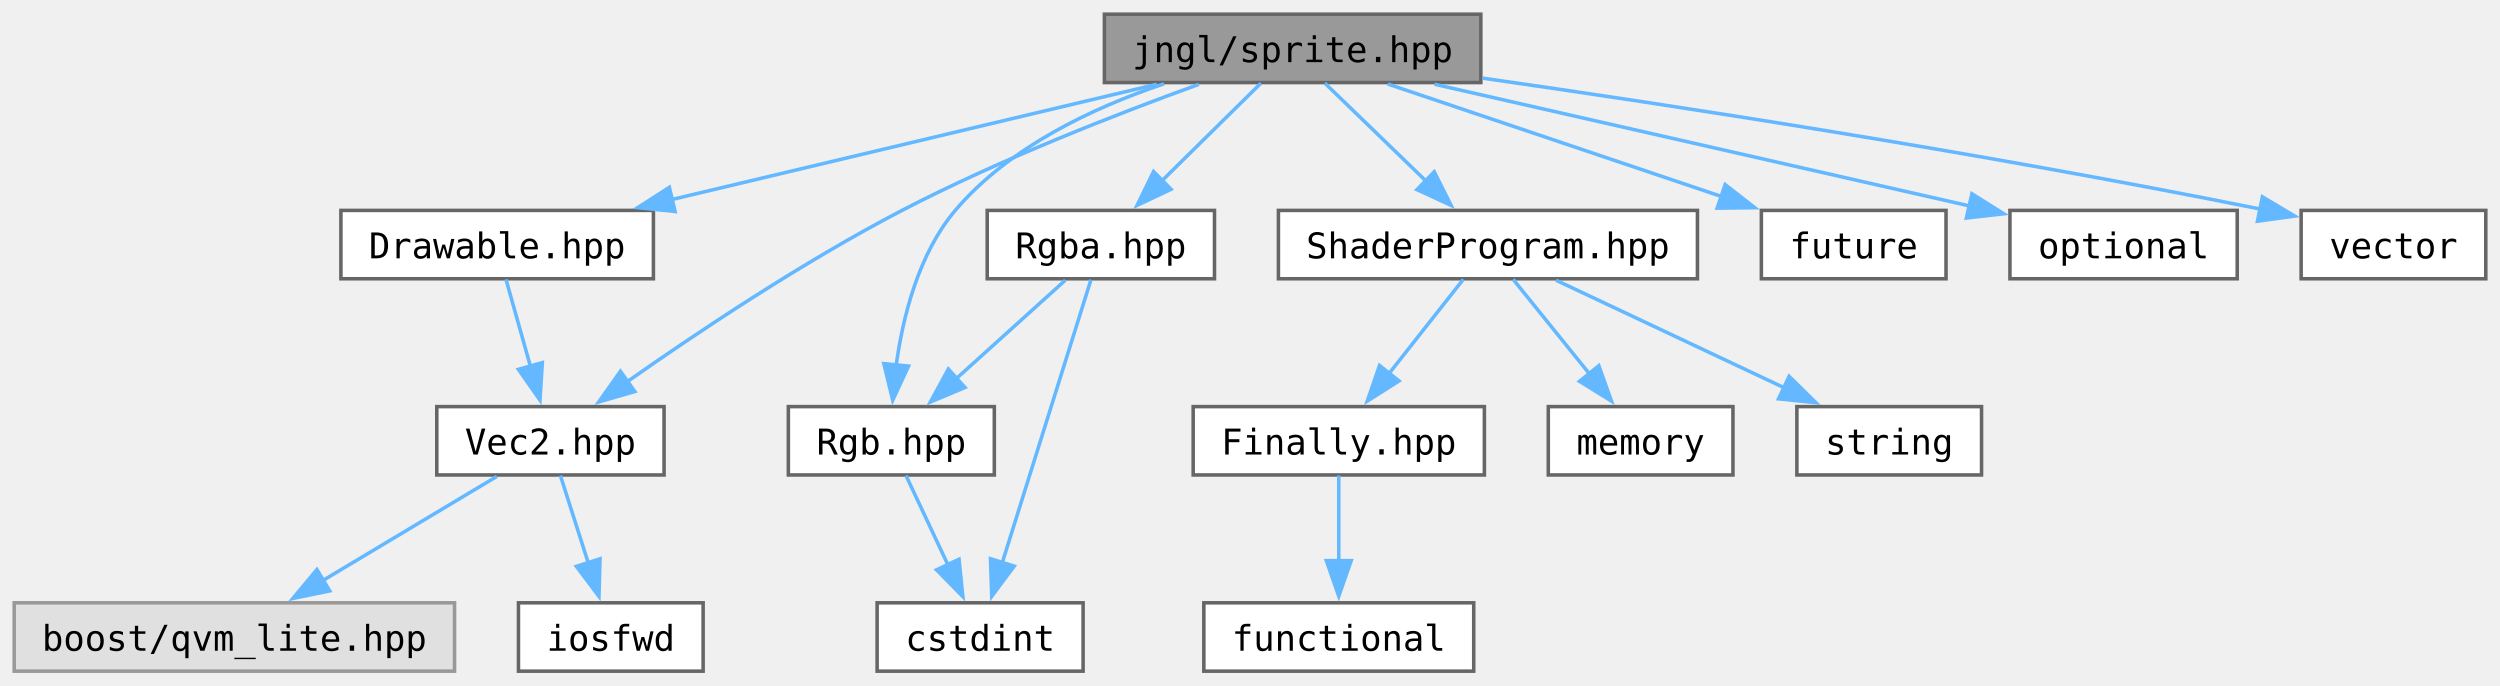
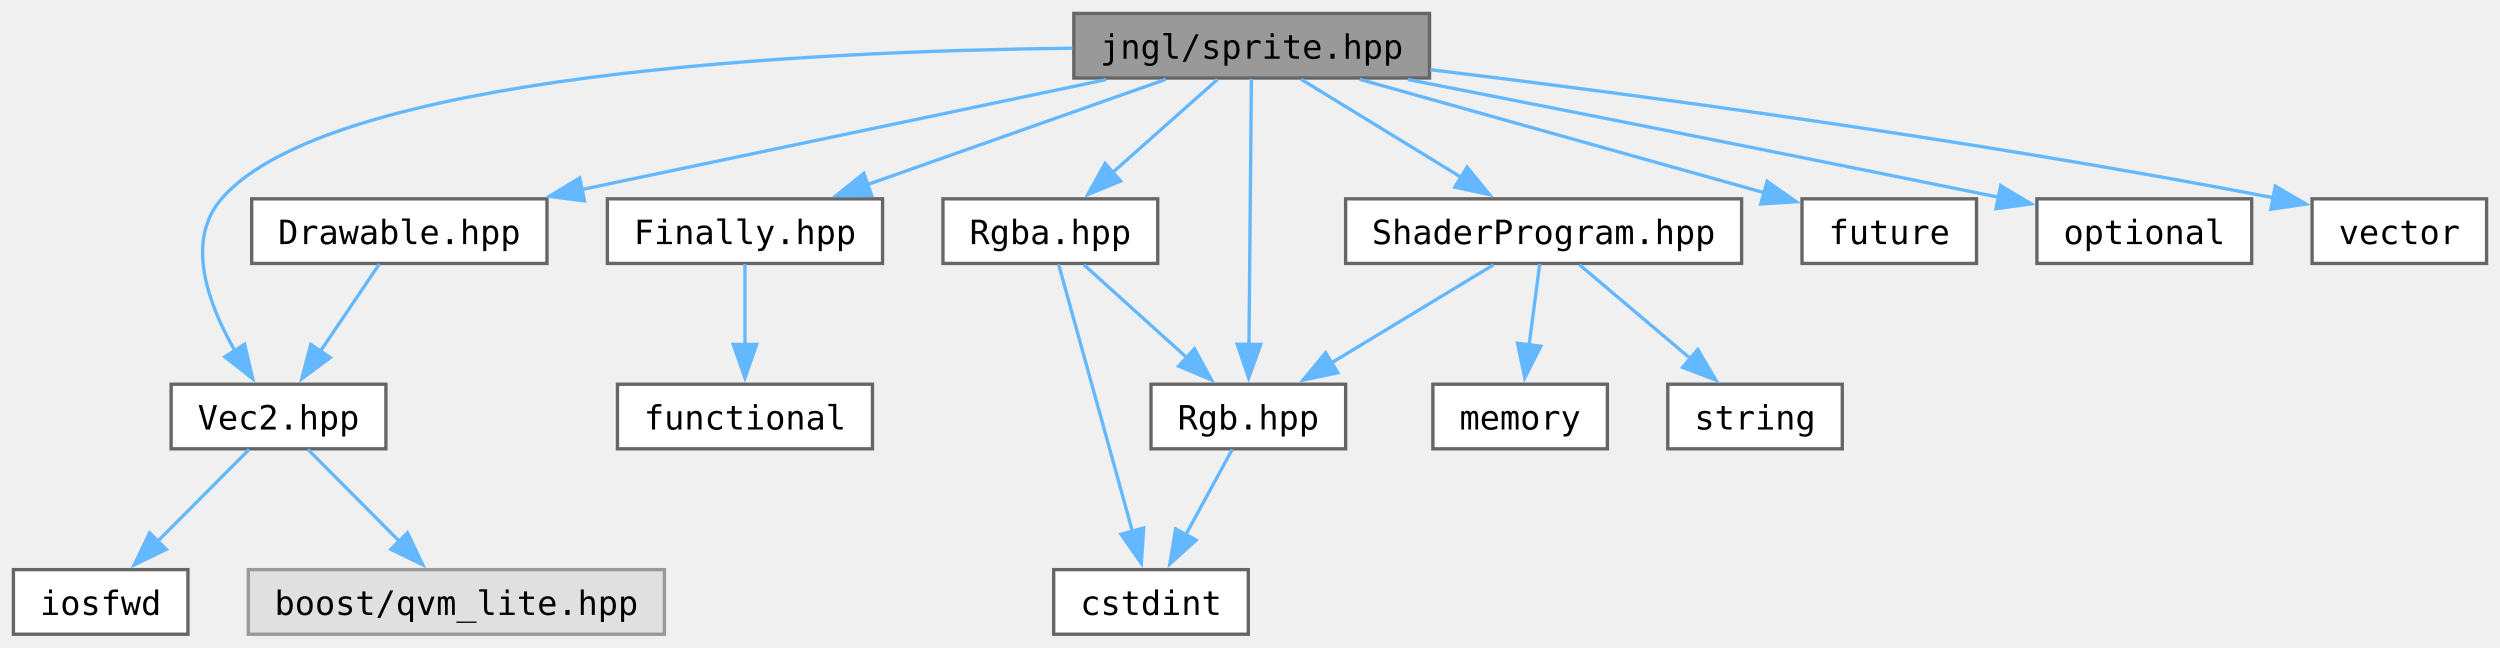
- <svg xmlns="http://www.w3.org/2000/svg" xmlns:xlink="http://www.w3.org/1999/xlink" width="704pt" height="193pt" viewBox="0.00 0.00 704.00 193.00">
+ <svg xmlns="http://www.w3.org/2000/svg" xmlns:xlink="http://www.w3.org/1999/xlink" width="745pt" height="193pt" viewBox="0.00 0.00 745.00 193.00">
  <g id="graph0" class="graph" transform="scale(1 1) rotate(0) translate(4 189)">
    <g id="Node000001" class="node">
      <g id="a_Node000001">
        <a xlink:title="Contains jngl::Sprite class and related functions.">
-           <polygon fill="#999999" stroke="#666666" points="413,-185 307,-185 307,-165.75 413,-165.75 413,-185" />
-           <text text-anchor="middle" x="360" y="-171.5" font-family="ui-monospace,monospace" font-size="10.00">jngl/sprite.hpp</text>
+           <polygon fill="#999999" stroke="#666666" points="422,-185 316,-185 316,-165.75 422,-165.75 422,-185" />
+           <text text-anchor="middle" x="369" y="-171.5" font-family="ui-monospace,monospace" font-size="10.00">jngl/sprite.hpp</text>
        </a>
      </g>
    </g>
    <g id="Node000002" class="node">
      <g id="a_Node000002">
        <a xlink:href="Drawable_8hpp.html" target="_top" xlink:title="Contains jngl::Drawable class.">
-           <polygon fill="white" stroke="#666666" points="180,-129.75 92,-129.75 92,-110.5 180,-110.5 180,-129.75" />
-           <text text-anchor="middle" x="136" y="-116.25" font-family="ui-monospace,monospace" font-size="10.00">Drawable.hpp</text>
+           <polygon fill="white" stroke="#666666" points="159,-129.75 71,-129.75 71,-110.5 159,-110.5 159,-129.75" />
+           <text text-anchor="middle" x="115" y="-116.25" font-family="ui-monospace,monospace" font-size="10.00">Drawable.hpp</text>
        </a>
      </g>
    </g>
    <g id="edge1_Node000001_Node000002" class="edge">
      <g id="a_edge1_Node000001_Node000002">
        <a xlink:title=" ">
-           <path fill="none" stroke="#63b8ff" d="M321.75,-165.28C284.06,-156.32 226.31,-142.59 185.21,-132.82" />
-           <polygon fill="#63b8ff" stroke="#63b8ff" points="186.11,-129.44 175.57,-130.53 184.49,-136.25 186.11,-129.44" />
+           <path fill="none" stroke="#63b8ff" d="M325.62,-165.28C282.43,-156.23 216,-142.3 169.32,-132.51" />
+           <polygon fill="#63b8ff" stroke="#63b8ff" points="170.18,-129.12 159.68,-130.49 168.75,-135.97 170.18,-129.12" />
        </a>
      </g>
    </g>
    <g id="Node000003" class="node">
      <g id="a_Node000003">
        <a xlink:href="Vec2_8hpp.html" target="_top" xlink:title="Contains jngl::Vec2 class.">
-           <polygon fill="white" stroke="#666666" points="183,-74.5 119,-74.5 119,-55.25 183,-55.25 183,-74.5" />
-           <text text-anchor="middle" x="151" y="-61" font-family="ui-monospace,monospace" font-size="10.00">Vec2.hpp</text>
-         </a>
-       </g>
-     </g>
-     <g id="edge15_Node000001_Node000003" class="edge">
-       <g id="a_edge15_Node000001_Node000003">
-         <a xlink:title=" ">
-           <path fill="none" stroke="#63b8ff" d="M333.6,-165.25C310.92,-157.05 277.61,-144.1 250,-129.75 222.18,-115.29 192.18,-95.25 172.59,-81.49" />
-           <polygon fill="#63b8ff" stroke="#63b8ff" points="174.77,-78.75 164.59,-75.81 170.72,-84.45 174.77,-78.75" />
+           <polygon fill="white" stroke="#666666" points="111,-74.5 47,-74.5 47,-55.25 111,-55.25 111,-74.5" />
+           <text text-anchor="middle" x="79" y="-61" font-family="ui-monospace,monospace" font-size="10.00">Vec2.hpp</text>
+         </a>
+       </g>
+     </g>
+     <g id="edge16_Node000001_Node000003" class="edge">
+       <g id="a_edge16_Node000001_Node000003">
+         <a xlink:title=" ">
+           <path fill="none" stroke="#63b8ff" d="M315.56,-174.64C236.49,-173.77 94.16,-166.92 62,-129.75 51.11,-117.16 58.02,-98.34 66.05,-84.38" />
+           <polygon fill="#63b8ff" stroke="#63b8ff" points="68.89,-86.43 71.32,-76.12 62.99,-82.67 68.89,-86.43" />
        </a>
      </g>
    </g>
    <g id="Node000006" class="node">
      <g id="a_Node000006">
-         <a xlink:href="Rgb_8hpp.html" target="_top" xlink:title="Contains jngl::Rgb class.">
-           <polygon fill="white" stroke="#666666" points="276,-74.5 218,-74.5 218,-55.25 276,-55.25 276,-74.5" />
-           <text text-anchor="middle" x="247" y="-61" font-family="ui-monospace,monospace" font-size="10.00">Rgb.hpp</text>
+         <a xlink:href="Finally_8hpp.html" target="_top" xlink:title="Contains jngl::Finally class.">
+           <polygon fill="white" stroke="#666666" points="259,-129.75 177,-129.75 177,-110.5 259,-110.5 259,-129.75" />
+           <text text-anchor="middle" x="218" y="-116.25" font-family="ui-monospace,monospace" font-size="10.00">Finally.hpp</text>
        </a>
      </g>
    </g>
    <g id="edge5_Node000001_Node000006" class="edge">
      <g id="a_edge5_Node000001_Node000006">
        <a xlink:title=" ">
-           <path fill="none" stroke="#63b8ff" d="M323.81,-165.41C303.83,-158.7 280.08,-147.54 265,-129.75 254.62,-117.5 250.21,-99.66 248.34,-85.95" />
-           <polygon fill="#63b8ff" stroke="#63b8ff" points="251.85,-85.91 247.39,-76.3 244.89,-86.59 251.85,-85.91" />
+           <path fill="none" stroke="#63b8ff" d="M343.38,-165.34C318.98,-156.74 281.99,-143.69 254.5,-134" />
+           <polygon fill="#63b8ff" stroke="#63b8ff" points="255.76,-130.73 245.17,-130.71 253.43,-137.33 255.76,-130.73" />
        </a>
      </g>
    </g>
    <g id="Node000008" class="node">
      <g id="a_Node000008">
-         <a xlink:href="Rgba_8hpp.html" target="_top" xlink:title="Contains jngl::Rgba class.">
-           <polygon fill="white" stroke="#666666" points="338,-129.75 274,-129.75 274,-110.5 338,-110.5 338,-129.75" />
-           <text text-anchor="middle" x="306" y="-116.25" font-family="ui-monospace,monospace" font-size="10.00">Rgba.hpp</text>
+         <a xlink:href="Rgb_8hpp.html" target="_top" xlink:title="Contains jngl::Rgb class.">
+           <polygon fill="white" stroke="#666666" points="397,-74.5 339,-74.5 339,-55.25 397,-55.25 397,-74.5" />
+           <text text-anchor="middle" x="368" y="-61" font-family="ui-monospace,monospace" font-size="10.00">Rgb.hpp</text>
        </a>
      </g>
    </g>
    <g id="edge7_Node000001_Node000008" class="edge">
      <g id="a_edge7_Node000001_Node000008">
        <a xlink:title=" ">
-           <path fill="none" stroke="#63b8ff" d="M351.08,-165.58C343.55,-158.15 332.53,-147.29 323.27,-138.16" />
-           <polygon fill="#63b8ff" stroke="#63b8ff" points="325.77,-135.7 316.19,-131.17 320.85,-140.69 325.77,-135.7" />
-         </a>
-       </g>
-     </g>
-     <g id="Node000009" class="node">
-       <g id="a_Node000009">
+           <path fill="none" stroke="#63b8ff" d="M368.92,-165.5C368.76,-148.25 368.41,-109.83 368.19,-86.06" />
+           <polygon fill="#63b8ff" stroke="#63b8ff" points="371.69,-86.36 368.1,-76.39 364.69,-86.42 371.69,-86.36" />
+         </a>
+       </g>
+     </g>
+     <g id="Node000010" class="node">
+       <g id="a_Node000010">
+         <a xlink:href="Rgba_8hpp.html" target="_top" xlink:title="Contains jngl::Rgba class.">
+           <polygon fill="white" stroke="#666666" points="341,-129.75 277,-129.75 277,-110.5 341,-110.5 341,-129.75" />
+           <text text-anchor="middle" x="309" y="-116.25" font-family="ui-monospace,monospace" font-size="10.00">Rgba.hpp</text>
+         </a>
+       </g>
+     </g>
+     <g id="edge9_Node000001_Node000010" class="edge">
+       <g id="a_edge9_Node000001_Node000010">
+         <a xlink:title=" ">
+           <path fill="none" stroke="#63b8ff" d="M358.82,-165.34C350.24,-157.72 337.73,-146.62 327.4,-137.45" />
+           <polygon fill="#63b8ff" stroke="#63b8ff" points="329.96,-135.05 320.16,-131.03 325.32,-140.29 329.96,-135.05" />
+         </a>
+       </g>
+     </g>
+     <g id="Node000011" class="node">
+       <g id="a_Node000011">
        <a xlink:href="ShaderProgram_8hpp.html" target="_top" xlink:title="Contains jngl::ShaderProgram class.">
-           <polygon fill="white" stroke="#666666" points="474,-129.75 356,-129.75 356,-110.5 474,-110.5 474,-129.75" />
-           <text text-anchor="middle" x="415" y="-116.25" font-family="ui-monospace,monospace" font-size="10.00">ShaderProgram.hpp</text>
-         </a>
-       </g>
-     </g>
-     <g id="edge10_Node000001_Node000009" class="edge">
-       <g id="a_edge10_Node000001_Node000009">
-         <a xlink:title=" ">
-           <path fill="none" stroke="#63b8ff" d="M369.08,-165.58C376.84,-158.07 388.21,-147.06 397.7,-137.88" />
-           <polygon fill="#63b8ff" stroke="#63b8ff" points="399.88,-140.63 404.63,-131.16 395.01,-135.6 399.88,-140.63" />
+           <polygon fill="white" stroke="#666666" points="515,-129.75 397,-129.75 397,-110.5 515,-110.5 515,-129.75" />
+           <text text-anchor="middle" x="456" y="-116.25" font-family="ui-monospace,monospace" font-size="10.00">ShaderProgram.hpp</text>
+         </a>
+       </g>
+     </g>
+     <g id="edge12_Node000001_Node000011" class="edge">
+       <g id="a_edge12_Node000001_Node000011">
+         <a xlink:title=" ">
+           <path fill="none" stroke="#63b8ff" d="M383.76,-165.34C396.88,-157.31 416.32,-145.41 431.73,-135.98" />
+           <polygon fill="#63b8ff" stroke="#63b8ff" points="433.18,-139.2 439.88,-130.99 429.52,-133.23 433.18,-139.2" />
        </a>
      </g>
    </g>
    <g id="Node000014" class="node">
      <g id="a_Node000014">
        <a target="_parent" xlink:href="http://en.cppreference.com/w/cpp/header/future.html" xlink:title=" ">
-           <polygon fill="white" stroke="#666666" points="544,-129.75 492,-129.75 492,-110.5 544,-110.5 544,-129.75" />
-           <text text-anchor="middle" x="518" y="-116.25" font-family="ui-monospace,monospace" font-size="10.00">future</text>
-         </a>
-       </g>
-     </g>
-     <g id="edge16_Node000001_Node000014" class="edge">
-       <g id="a_edge16_Node000001_Node000014">
-         <a xlink:title=" ">
-           <path fill="none" stroke="#63b8ff" d="M386.8,-165.34C412.61,-156.64 451.86,-143.42 480.71,-133.69" />
-           <polygon fill="#63b8ff" stroke="#63b8ff" points="481.8,-137.02 490.16,-130.51 479.56,-130.39 481.8,-137.02" />
+           <polygon fill="white" stroke="#666666" points="585,-129.75 533,-129.75 533,-110.5 585,-110.5 585,-129.75" />
+           <text text-anchor="middle" x="559" y="-116.25" font-family="ui-monospace,monospace" font-size="10.00">future</text>
+         </a>
+       </g>
+     </g>
+     <g id="edge17_Node000001_Node000014" class="edge">
+       <g id="a_edge17_Node000001_Node000014">
+         <a xlink:title=" ">
+           <path fill="none" stroke="#63b8ff" d="M401.23,-165.34C434.67,-155.97 486.88,-141.34 521.99,-131.5" />
+           <polygon fill="#63b8ff" stroke="#63b8ff" points="522.6,-134.96 531.28,-128.89 520.71,-128.22 522.6,-134.96" />
        </a>
      </g>
    </g>
    <g id="Node000015" class="node">
      <g id="a_Node000015">
        <a target="_parent" xlink:href="http://en.cppreference.com/w/cpp/header/optional.html" xlink:title=" ">
-           <polygon fill="white" stroke="#666666" points="626,-129.75 562,-129.75 562,-110.5 626,-110.5 626,-129.75" />
-           <text text-anchor="middle" x="594" y="-116.25" font-family="ui-monospace,monospace" font-size="10.00">optional</text>
-         </a>
-       </g>
-     </g>
-     <g id="edge17_Node000001_Node000015" class="edge">
-       <g id="a_edge17_Node000001_Node000015">
-         <a xlink:title=" ">
-           <path fill="none" stroke="#63b8ff" d="M399.96,-165.28C441.9,-155.74 507.61,-140.78 550.75,-130.97" />
-           <polygon fill="#63b8ff" stroke="#63b8ff" points="551.29,-134.43 560.26,-128.8 549.73,-127.61 551.29,-134.43" />
+           <polygon fill="white" stroke="#666666" points="667,-129.75 603,-129.75 603,-110.5 667,-110.5 667,-129.75" />
+           <text text-anchor="middle" x="635" y="-116.25" font-family="ui-monospace,monospace" font-size="10.00">optional</text>
+         </a>
+       </g>
+     </g>
+     <g id="edge18_Node000001_Node000015" class="edge">
+       <g id="a_edge18_Node000001_Node000015">
+         <a xlink:title=" ">
+           <path fill="none" stroke="#63b8ff" d="M415.57,-165.3C458.69,-156.86 524.91,-143.81 591.63,-130.22" />
+           <polygon fill="#63b8ff" stroke="#63b8ff" points="592.2,-133.67 601.3,-128.24 590.8,-126.81 592.2,-133.67" />
        </a>
      </g>
    </g>
    <g id="Node000016" class="node">
      <g id="a_Node000016">
        <a target="_parent" xlink:href="http://en.cppreference.com/w/cpp/header/vector.html" xlink:title=" ">
-           <polygon fill="white" stroke="#666666" points="696,-129.75 644,-129.75 644,-110.5 696,-110.5 696,-129.75" />
-           <text text-anchor="middle" x="670" y="-116.25" font-family="ui-monospace,monospace" font-size="10.00">vector</text>
-         </a>
-       </g>
-     </g>
-     <g id="edge18_Node000001_Node000016" class="edge">
-       <g id="a_edge18_Node000001_Node000016">
-         <a xlink:title=" ">
-           <path fill="none" stroke="#63b8ff" d="M413.46,-167C466.61,-159.39 550.67,-146.55 632.42,-130.14" />
-           <polygon fill="#63b8ff" stroke="#63b8ff" points="633.09,-133.57 642.2,-128.15 631.7,-126.71 633.09,-133.57" />
+           <polygon fill="white" stroke="#666666" points="737,-129.75 685,-129.75 685,-110.5 737,-110.5 737,-129.75" />
+           <text text-anchor="middle" x="711" y="-116.25" font-family="ui-monospace,monospace" font-size="10.00">vector</text>
+         </a>
+       </g>
+     </g>
+     <g id="edge19_Node000001_Node000016" class="edge">
+       <g id="a_edge19_Node000001_Node000016">
+         <a xlink:title=" ">
+           <path fill="none" stroke="#63b8ff" d="M422.23,-168.23C481.33,-161.06 579.74,-148.06 673.57,-130.06" />
+           <polygon fill="#63b8ff" stroke="#63b8ff" points="674.05,-133.53 683.2,-128.19 672.72,-126.66 674.05,-133.53" />
        </a>
      </g>
    </g>
    <g id="edge2_Node000002_Node000003" class="edge">
      <g id="a_edge2_Node000002_Node000003">
        <a xlink:title=" ">
-           <path fill="none" stroke="#63b8ff" d="M138.48,-110.33C140.35,-103.67 143.01,-94.24 145.39,-85.78" />
-           <polygon fill="#63b8ff" stroke="#63b8ff" points="148.72,-86.89 148.06,-76.32 141.98,-84.99 148.72,-86.89" />
+           <path fill="none" stroke="#63b8ff" d="M109.06,-110.33C104.29,-103.28 97.44,-93.15 91.48,-84.33" />
+           <polygon fill="#63b8ff" stroke="#63b8ff" points="94.42,-82.44 85.92,-76.11 88.62,-86.36 94.42,-82.44" />
        </a>
      </g>
    </g>
    <g id="Node000004" class="node">
      <g id="a_Node000004">
        <a xlink:title=" ">
-           <polygon fill="#e0e0e0" stroke="#999999" points="124,-19.25 0,-19.25 0,0 124,0 124,-19.25" />
-           <text text-anchor="middle" x="62" y="-5.75" font-family="ui-monospace,monospace" font-size="10.00">boost/qvm_lite.hpp</text>
+           <polygon fill="#e0e0e0" stroke="#999999" points="194,-19.25 70,-19.25 70,0 194,0 194,-19.25" />
+           <text text-anchor="middle" x="132" y="-5.75" font-family="ui-monospace,monospace" font-size="10.00">boost/qvm_lite.hpp</text>
        </a>
      </g>
    </g>
    <g id="edge3_Node000003_Node000004" class="edge">
      <g id="a_edge3_Node000003_Node000004">
        <a xlink:title=" ">
-           <path fill="none" stroke="#63b8ff" d="M135.9,-54.84C122.48,-46.81 102.59,-34.91 86.83,-25.48" />
-           <polygon fill="#63b8ff" stroke="#63b8ff" points="88.85,-22.61 78.47,-20.48 85.25,-28.62 88.85,-22.61" />
+           <path fill="none" stroke="#63b8ff" d="M87.75,-55.08C95.15,-47.65 105.96,-36.79 115.05,-27.66" />
+           <polygon fill="#63b8ff" stroke="#63b8ff" points="117.42,-30.24 121.99,-20.68 112.46,-25.3 117.42,-30.24" />
        </a>
      </g>
    </g>
    <g id="Node000005" class="node">
      <g id="a_Node000005">
        <a target="_parent" xlink:href="http://en.cppreference.com/w/cpp/header/iosfwd.html" xlink:title=" ">
-           <polygon fill="white" stroke="#666666" points="194,-19.25 142,-19.25 142,0 194,0 194,-19.25" />
-           <text text-anchor="middle" x="168" y="-5.75" font-family="ui-monospace,monospace" font-size="10.00">iosfwd</text>
+           <polygon fill="white" stroke="#666666" points="52,-19.25 0,-19.25 0,0 52,0 52,-19.25" />
+           <text text-anchor="middle" x="26" y="-5.75" font-family="ui-monospace,monospace" font-size="10.00">iosfwd</text>
        </a>
      </g>
    </g>
    <g id="edge4_Node000003_Node000005" class="edge">
      <g id="a_edge4_Node000003_Node000005">
        <a xlink:title=" ">
-           <path fill="none" stroke="#63b8ff" d="M153.81,-55.08C155.94,-48.42 158.94,-38.99 161.64,-30.53" />
-           <polygon fill="#63b8ff" stroke="#63b8ff" points="164.96,-31.64 164.67,-21.05 158.3,-29.51 164.96,-31.64" />
+           <path fill="none" stroke="#63b8ff" d="M70.25,-55.08C62.85,-47.65 52.04,-36.79 42.95,-27.66" />
+           <polygon fill="#63b8ff" stroke="#63b8ff" points="45.54,-25.3 36.01,-20.68 40.58,-30.24 45.54,-25.3" />
        </a>
      </g>
    </g>
    <g id="Node000007" class="node">
      <g id="a_Node000007">
-         <a target="_parent" xlink:href="http://en.cppreference.com/w/cpp/header/cstdint.html" xlink:title=" ">
-           <polygon fill="white" stroke="#666666" points="301,-19.25 243,-19.25 243,0 301,0 301,-19.25" />
-           <text text-anchor="middle" x="272" y="-5.75" font-family="ui-monospace,monospace" font-size="10.00">cstdint</text>
+         <a target="_parent" xlink:href="http://en.cppreference.com/w/cpp/header/functional.html" xlink:title=" ">
+           <polygon fill="white" stroke="#666666" points="256,-74.5 180,-74.5 180,-55.25 256,-55.25 256,-74.5" />
+           <text text-anchor="middle" x="218" y="-61" font-family="ui-monospace,monospace" font-size="10.00">functional</text>
        </a>
      </g>
    </g>
    <g id="edge6_Node000006_Node000007" class="edge">
      <g id="a_edge6_Node000006_Node000007">
        <a xlink:title=" ">
-           <path fill="none" stroke="#63b8ff" d="M251.13,-55.08C254.33,-48.26 258.89,-38.56 262.93,-29.95" />
-           <polygon fill="#63b8ff" stroke="#63b8ff" points="266.06,-31.52 267.14,-20.98 259.72,-28.54 266.06,-31.52" />
-         </a>
-       </g>
-     </g>
-     <g id="edge8_Node000008_Node000006" class="edge">
-       <g id="a_edge8_Node000008_Node000006">
-         <a xlink:title=" ">
-           <path fill="none" stroke="#63b8ff" d="M295.99,-110.09C287.63,-102.55 275.5,-91.6 265.4,-82.48" />
-           <polygon fill="#63b8ff" stroke="#63b8ff" points="267.75,-79.89 257.98,-75.79 263.06,-85.09 267.75,-79.89" />
-         </a>
-       </g>
-     </g>
-     <g id="edge9_Node000008_Node000007" class="edge">
-       <g id="a_edge9_Node000008_Node000007">
-         <a xlink:title=" ">
-           <path fill="none" stroke="#63b8ff" d="M303.22,-110.25C297.79,-92.92 285.66,-54.23 278.22,-30.49" />
-           <polygon fill="#63b8ff" stroke="#63b8ff" points="281.6,-29.57 275.27,-21.07 274.92,-31.66 281.6,-29.57" />
-         </a>
-       </g>
-     </g>
-     <g id="Node000010" class="node">
-       <g id="a_Node000010">
-         <a xlink:href="Finally_8hpp.html" target="_top" xlink:title="Contains jngl::Finally class.">
-           <polygon fill="white" stroke="#666666" points="414,-74.5 332,-74.5 332,-55.25 414,-55.25 414,-74.5" />
-           <text text-anchor="middle" x="373" y="-61" font-family="ui-monospace,monospace" font-size="10.00">Finally.hpp</text>
-         </a>
-       </g>
-     </g>
-     <g id="edge11_Node000009_Node000010" class="edge">
-       <g id="a_edge11_Node000009_Node000010">
-         <a xlink:title=" ">
-           <path fill="none" stroke="#63b8ff" d="M408.06,-110.33C402.38,-103.13 394.16,-92.71 387.11,-83.76" />
-           <polygon fill="#63b8ff" stroke="#63b8ff" points="389.96,-81.73 381.02,-76.05 384.47,-86.07 389.96,-81.73" />
+           <path fill="none" stroke="#63b8ff" d="M218,-110.33C218,-103.82 218,-94.67 218,-86.37" />
+           <polygon fill="#63b8ff" stroke="#63b8ff" points="221.5,-86.37 218,-76.37 214.5,-86.37 221.5,-86.37" />
+         </a>
+       </g>
+     </g>
+     <g id="Node000009" class="node">
+       <g id="a_Node000009">
+         <a target="_parent" xlink:href="http://en.cppreference.com/w/cpp/header/cstdint.html" xlink:title=" ">
+           <polygon fill="white" stroke="#666666" points="368,-19.25 310,-19.25 310,0 368,0 368,-19.25" />
+           <text text-anchor="middle" x="339" y="-5.75" font-family="ui-monospace,monospace" font-size="10.00">cstdint</text>
+         </a>
+       </g>
+     </g>
+     <g id="edge8_Node000008_Node000009" class="edge">
+       <g id="a_edge8_Node000008_Node000009">
+         <a xlink:title=" ">
+           <path fill="none" stroke="#63b8ff" d="M363.21,-55.08C359.46,-48.19 354.09,-38.34 349.37,-29.66" />
+           <polygon fill="#63b8ff" stroke="#63b8ff" points="352.47,-28.05 344.62,-20.94 346.33,-31.39 352.47,-28.05" />
+         </a>
+       </g>
+     </g>
+     <g id="edge10_Node000010_Node000008" class="edge">
+       <g id="a_edge10_Node000010_Node000008">
+         <a xlink:title=" ">
+           <path fill="none" stroke="#63b8ff" d="M319.01,-110.09C327.37,-102.55 339.5,-91.6 349.6,-82.48" />
+           <polygon fill="#63b8ff" stroke="#63b8ff" points="351.94,-85.09 357.02,-75.79 347.25,-79.89 351.94,-85.09" />
+         </a>
+       </g>
+     </g>
+     <g id="edge11_Node000010_Node000009" class="edge">
+       <g id="a_edge11_Node000010_Node000009">
+         <a xlink:title=" ">
+           <path fill="none" stroke="#63b8ff" d="M311.46,-110.25C316.25,-92.92 326.94,-54.23 333.51,-30.49" />
+           <polygon fill="#63b8ff" stroke="#63b8ff" points="336.82,-31.66 336.11,-21.09 330.07,-29.79 336.82,-31.66" />
+         </a>
+       </g>
+     </g>
+     <g id="edge13_Node000011_Node000008" class="edge">
+       <g id="a_edge13_Node000011_Node000008">
+         <a xlink:title=" ">
+           <path fill="none" stroke="#63b8ff" d="M441.07,-110.09C427.8,-102.06 408.13,-90.16 392.55,-80.73" />
+           <polygon fill="#63b8ff" stroke="#63b8ff" points="394.66,-77.92 384.3,-75.74 391.04,-83.91 394.66,-77.92" />
        </a>
      </g>
    </g>
    <g id="Node000012" class="node">
      <g id="a_Node000012">
        <a target="_parent" xlink:href="http://en.cppreference.com/w/cpp/header/memory.html" xlink:title=" ">
-           <polygon fill="white" stroke="#666666" points="484,-74.5 432,-74.5 432,-55.25 484,-55.25 484,-74.5" />
-           <text text-anchor="middle" x="458" y="-61" font-family="ui-monospace,monospace" font-size="10.00">memory</text>
-         </a>
-       </g>
-     </g>
-     <g id="edge13_Node000009_Node000012" class="edge">
-       <g id="a_edge13_Node000009_Node000012">
-         <a xlink:title=" ">
-           <path fill="none" stroke="#63b8ff" d="M422.1,-110.33C427.92,-103.13 436.33,-92.71 443.56,-83.76" />
-           <polygon fill="#63b8ff" stroke="#63b8ff" points="446.23,-86.02 449.79,-76.04 440.79,-81.62 446.23,-86.02" />
+           <polygon fill="white" stroke="#666666" points="475,-74.5 423,-74.5 423,-55.25 475,-55.25 475,-74.5" />
+           <text text-anchor="middle" x="449" y="-61" font-family="ui-monospace,monospace" font-size="10.00">memory</text>
+         </a>
+       </g>
+     </g>
+     <g id="edge14_Node000011_Node000012" class="edge">
+       <g id="a_edge14_Node000011_Node000012">
+         <a xlink:title=" ">
+           <path fill="none" stroke="#63b8ff" d="M454.84,-110.33C453.98,-103.74 452.76,-94.46 451.66,-86.07" />
+           <polygon fill="#63b8ff" stroke="#63b8ff" points="455.15,-85.82 450.38,-76.36 448.21,-86.73 455.15,-85.82" />
        </a>
      </g>
    </g>
    <g id="Node000013" class="node">
      <g id="a_Node000013">
        <a target="_parent" xlink:href="http://en.cppreference.com/w/cpp/header/string.html" xlink:title=" ">
-           <polygon fill="white" stroke="#666666" points="554,-74.5 502,-74.5 502,-55.25 554,-55.25 554,-74.5" />
-           <text text-anchor="middle" x="528" y="-61" font-family="ui-monospace,monospace" font-size="10.00">string</text>
-         </a>
-       </g>
-     </g>
-     <g id="edge14_Node000009_Node000013" class="edge">
-       <g id="a_edge14_Node000009_Node000013">
-         <a xlink:title=" ">
-           <path fill="none" stroke="#63b8ff" d="M434.17,-110.09C451.78,-101.79 478.16,-89.36 498.46,-79.79" />
-           <polygon fill="#63b8ff" stroke="#63b8ff" points="499.81,-83.03 507.37,-75.6 496.83,-76.69 499.81,-83.03" />
-         </a>
-       </g>
-     </g>
-     <g id="Node000011" class="node">
-       <g id="a_Node000011">
-         <a target="_parent" xlink:href="http://en.cppreference.com/w/cpp/header/functional.html" xlink:title=" ">
-           <polygon fill="white" stroke="#666666" points="411,-19.25 335,-19.25 335,0 411,0 411,-19.25" />
-           <text text-anchor="middle" x="373" y="-5.75" font-family="ui-monospace,monospace" font-size="10.00">functional</text>
-         </a>
-       </g>
-     </g>
-     <g id="edge12_Node000010_Node000011" class="edge">
-       <g id="a_edge12_Node000010_Node000011">
-         <a xlink:title=" ">
-           <path fill="none" stroke="#63b8ff" d="M373,-55.08C373,-48.57 373,-39.42 373,-31.12" />
-           <polygon fill="#63b8ff" stroke="#63b8ff" points="376.5,-31.12 373,-21.12 369.5,-31.12 376.5,-31.12" />
+           <polygon fill="white" stroke="#666666" points="545,-74.5 493,-74.5 493,-55.25 545,-55.25 545,-74.5" />
+           <text text-anchor="middle" x="519" y="-61" font-family="ui-monospace,monospace" font-size="10.00">string</text>
+         </a>
+       </g>
+     </g>
+     <g id="edge15_Node000011_Node000013" class="edge">
+       <g id="a_edge15_Node000011_Node000013">
+         <a xlink:title=" ">
+           <path fill="none" stroke="#63b8ff" d="M466.69,-110.09C475.7,-102.47 488.83,-91.37 499.68,-82.2" />
+           <polygon fill="#63b8ff" stroke="#63b8ff" points="501.94,-84.88 507.31,-75.75 497.42,-79.53 501.94,-84.88" />
        </a>
      </g>
    </g>
  </g>
</svg>
